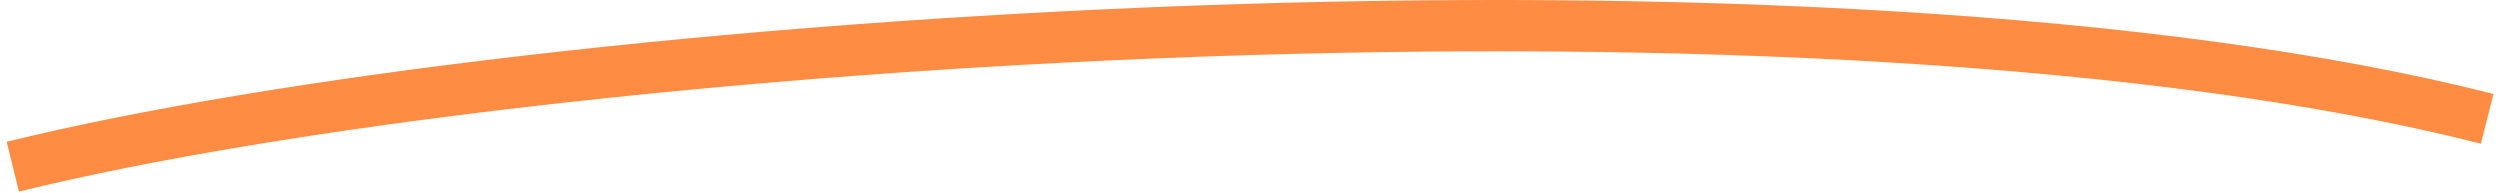
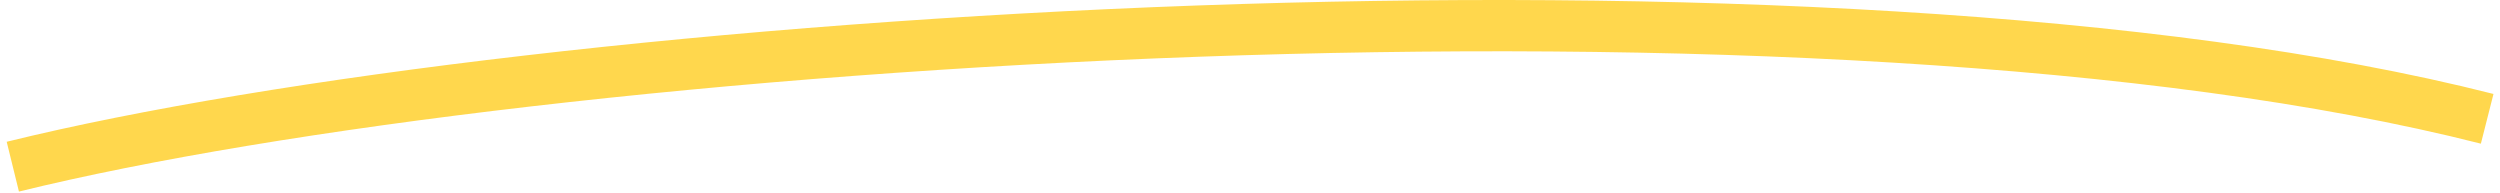
<svg xmlns="http://www.w3.org/2000/svg" width="195" height="15" viewBox="0 0 195 15" fill="none">
-   <path d="M1 13C41.972 2.921 142.246 -3.874 194 9.267" stroke="#FF8C42" stroke-width="4" />
+   <path d="M1 13C41.972 2.921 142.246 -3.874 194 9.267" stroke="#FFD74D" stroke-width="4" />
</svg>
